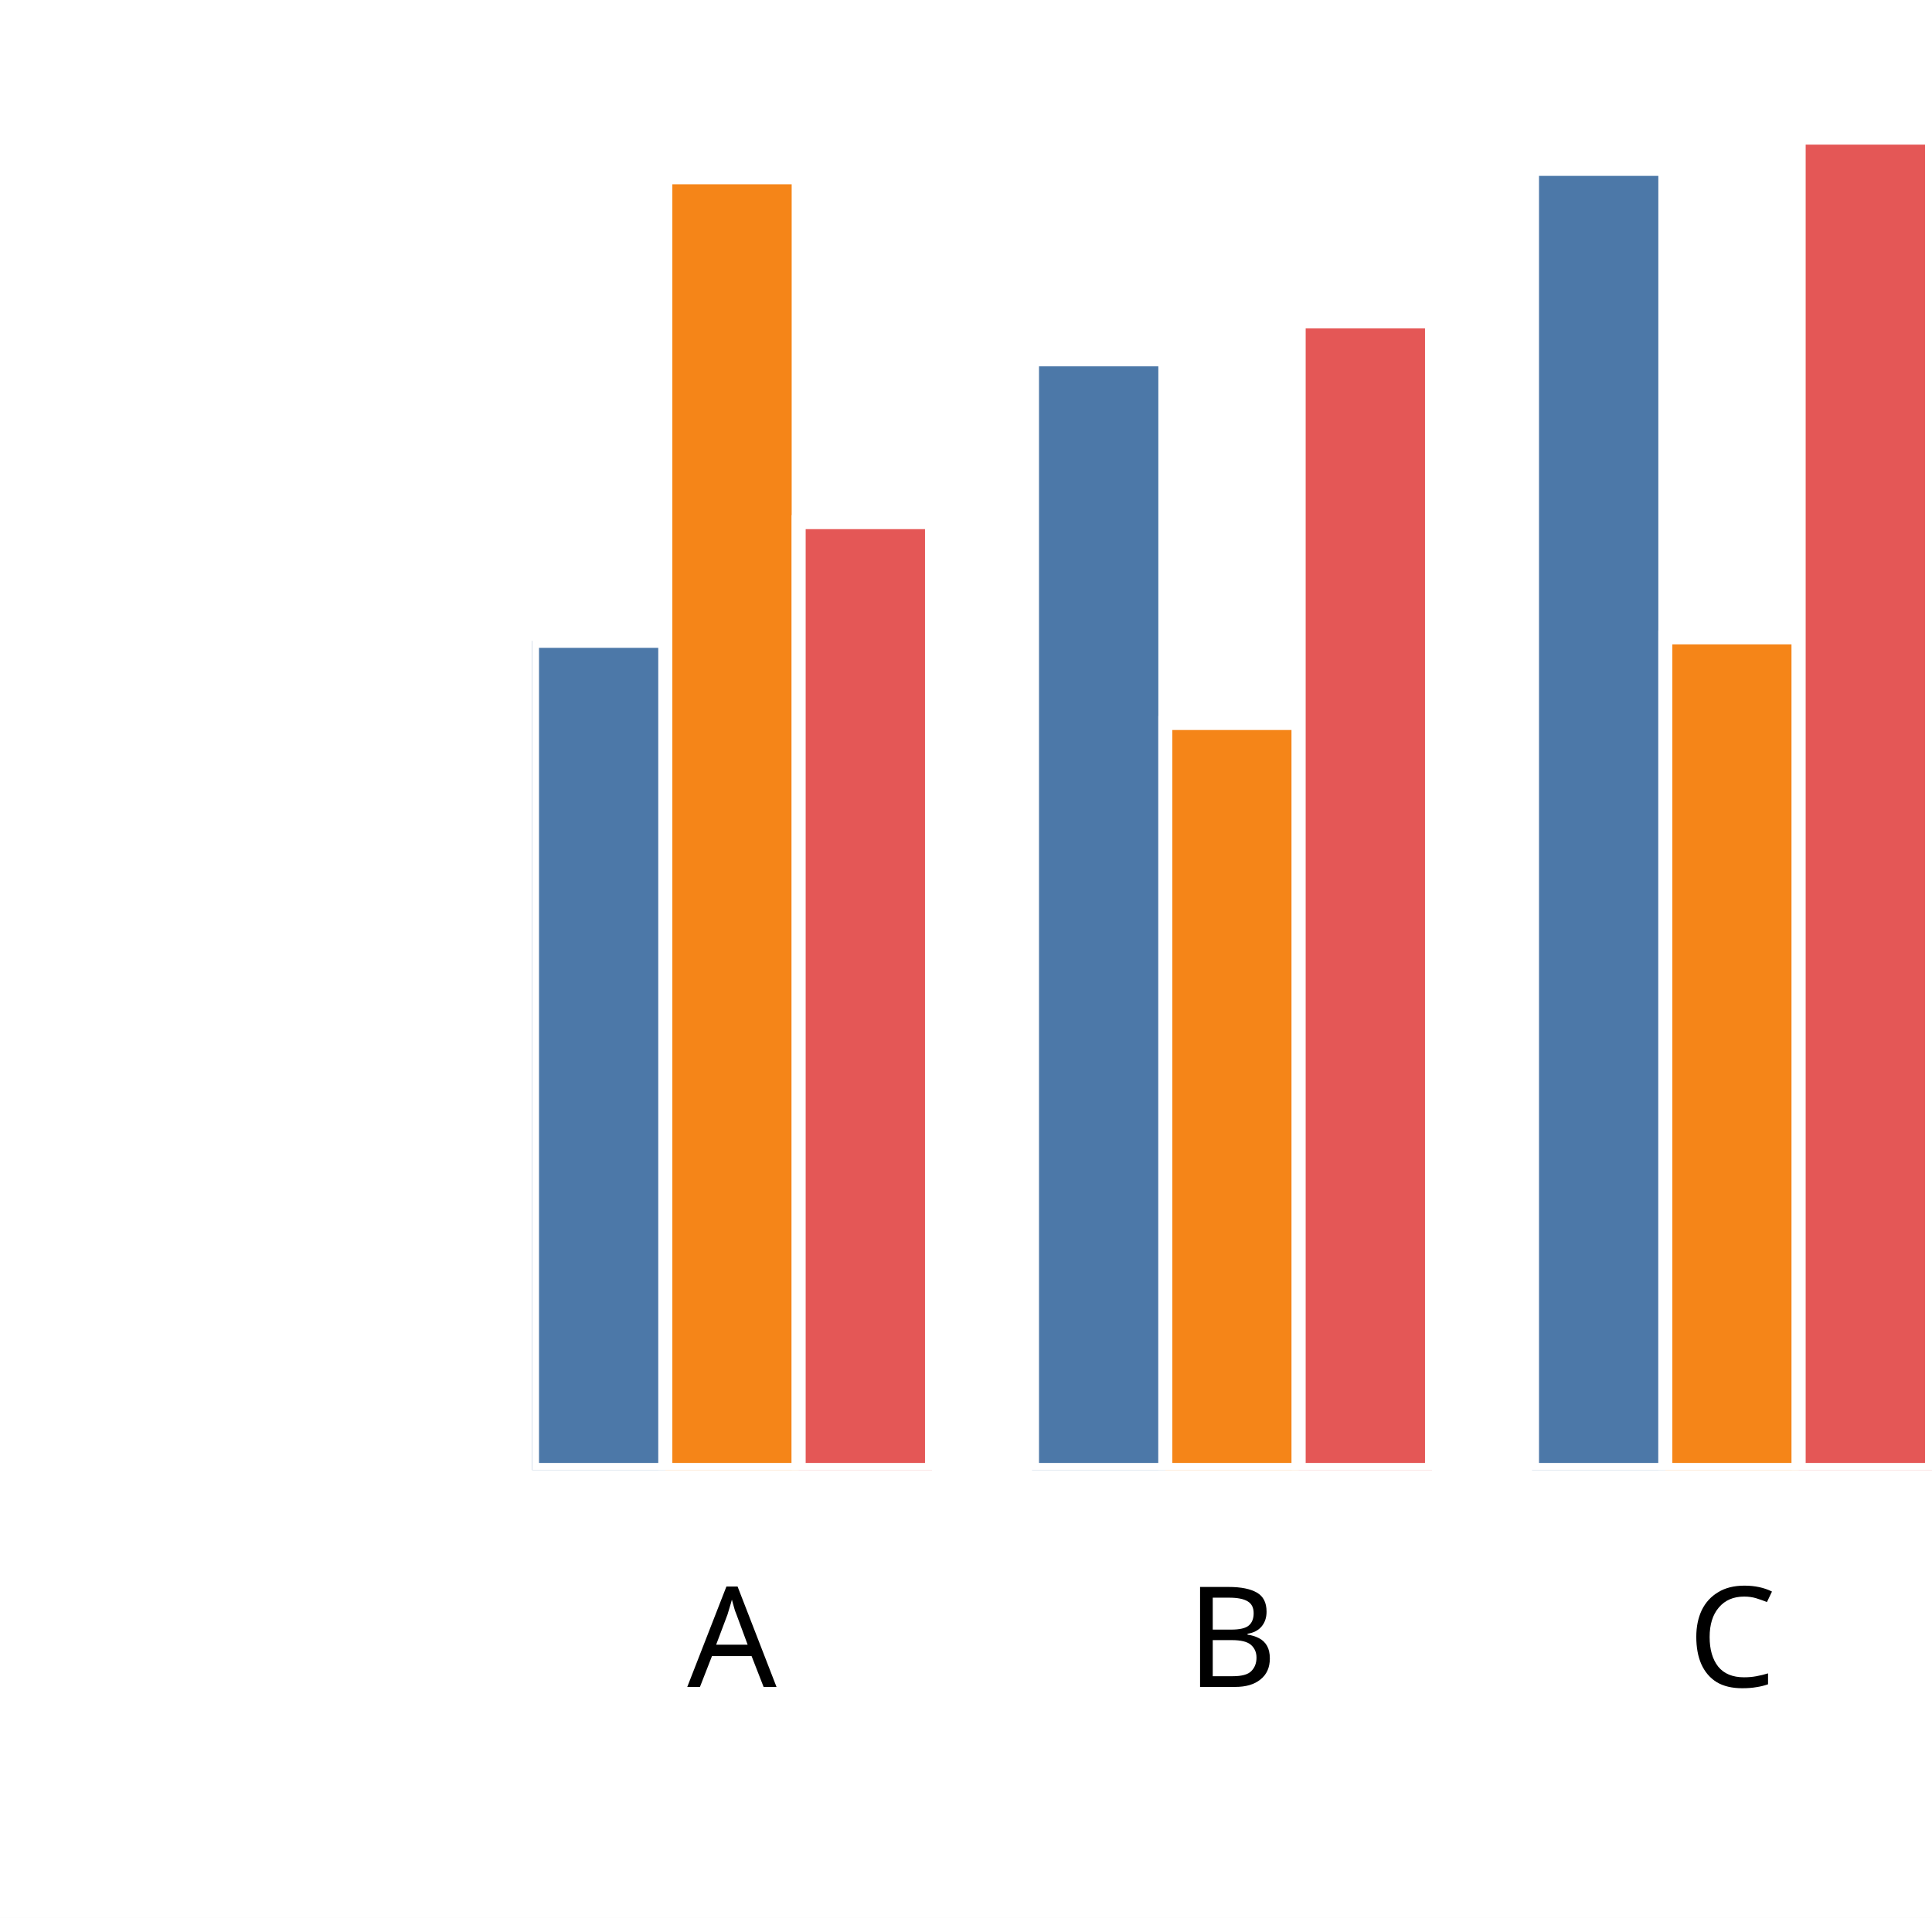
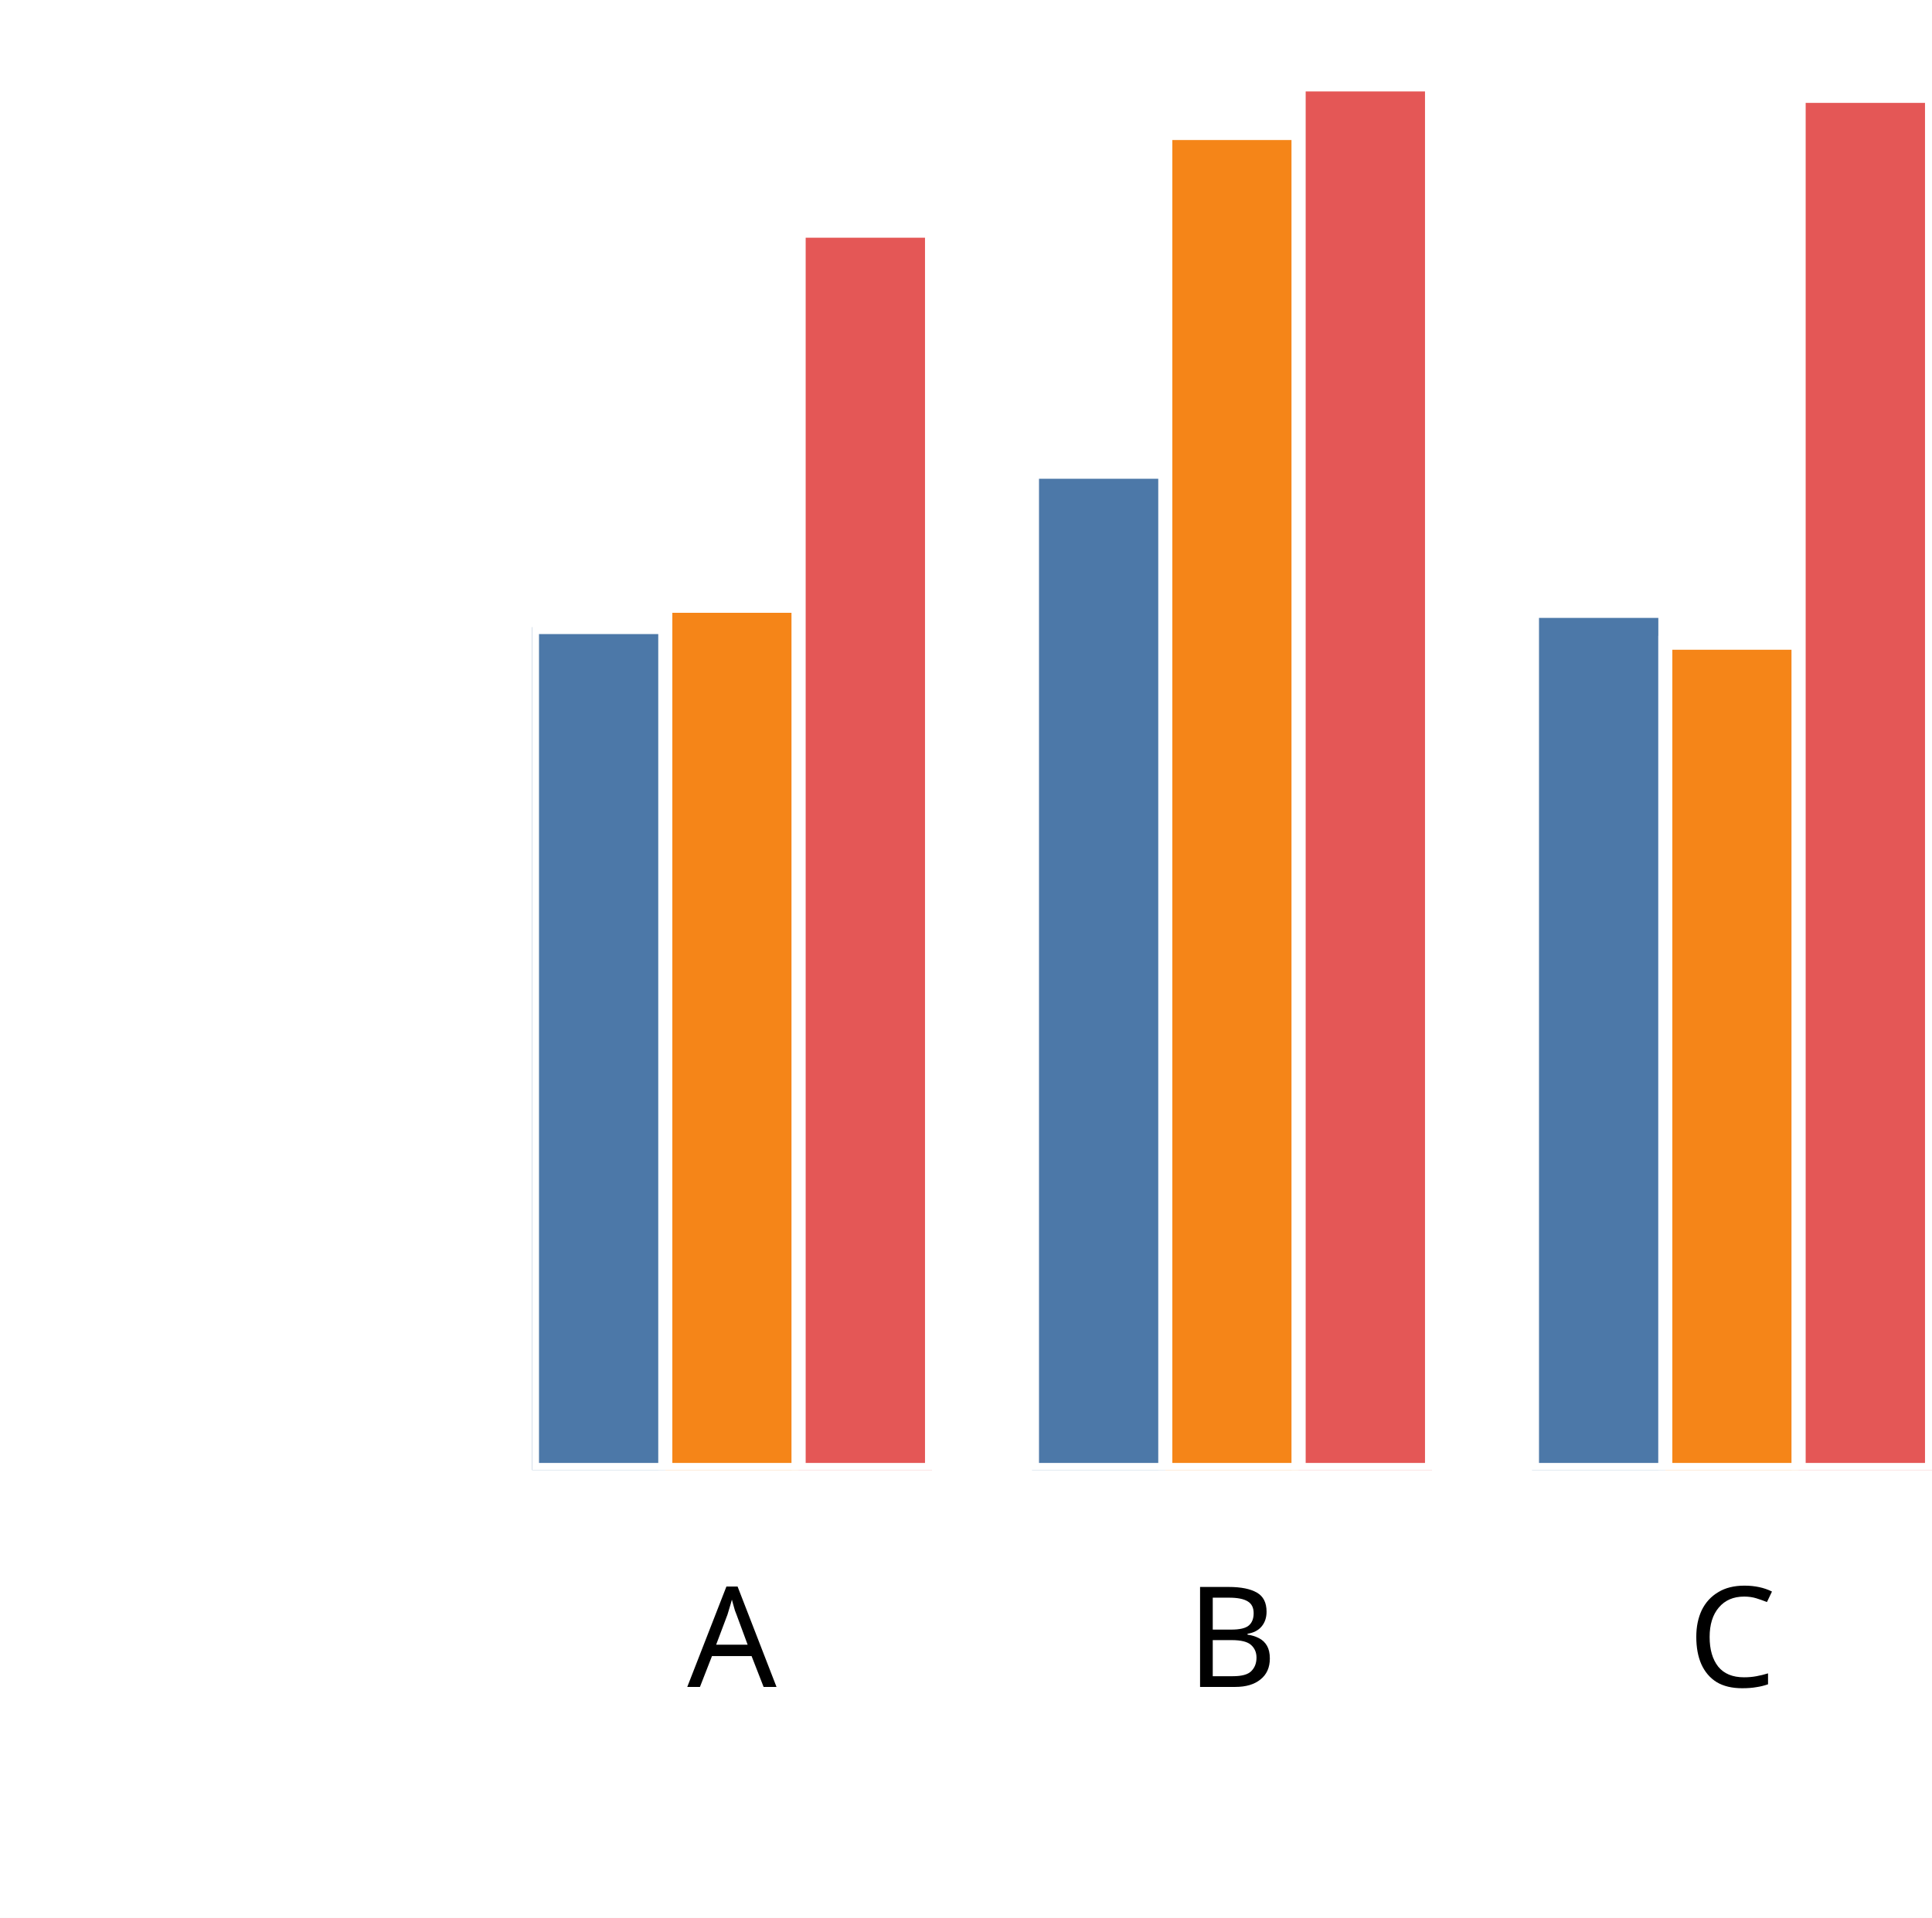
<svg xmlns="http://www.w3.org/2000/svg" version="1.1" class="marks" width="138" height="137" viewBox="0 0 138 137">
  <rect width="138" height="137" fill="white" />
  <g fill="none" stroke-miterlimit="10" transform="translate(38,5)">
    <g class="mark-group role-frame root" role="graphics-object" aria-roledescription="group mark container">
      <g transform="translate(0,0)">
        <path class="background" aria-hidden="true" d="M0,0h100v100h-100Z" />
        <g>
          <g class="mark-group role-axis" role="graphics-symbol" aria-roledescription="axis" aria-label="X-axis titled 'x' for a discrete scale with 3 values: A, B, C">
            <g transform="translate(0.5,100.5)">
              <path class="background" aria-hidden="true" d="M0,0h0v0h0Z" pointer-events="none" />
              <g>
                <g class="mark-rule role-axis-tick" pointer-events="none">
                  <line transform="translate(14,0)" x2="0" y2="5" stroke="white" stroke-width="1.01" opacity="1" />
                  <line transform="translate(50,0)" x2="0" y2="5" stroke="white" stroke-width="1.01" opacity="1" />
                  <line transform="translate(85,0)" x2="0" y2="5" stroke="white" stroke-width="1.01" opacity="1" />
                </g>
                <g class="mark-text role-axis-label" pointer-events="none">
                  <text text-anchor="middle" transform="translate(13.78571,15)" font-family="sans-serif" font-size="10px" font-style="normal" font-weight="400" fill="black" opacity="1">A</text>
                  <text text-anchor="middle" transform="translate(49.5,15)" font-family="sans-serif" font-size="10px" font-style="normal" font-weight="400" fill="black" opacity="1">B</text>
                  <text text-anchor="middle" transform="translate(85.21429,15)" font-family="sans-serif" font-size="10px" font-style="normal" font-weight="400" fill="black" opacity="1">C</text>
                </g>
                <g class="mark-text role-axis-title" pointer-events="none">
                  <text text-anchor="middle" transform="translate(50,30)" font-family="sans-serif" font-size="11px" font-style="normal" font-weight="400" fill="white" opacity="1">x</text>
                </g>
              </g>
              <path class="foreground" aria-hidden="true" d="" pointer-events="none" display="none" />
            </g>
          </g>
          <g class="mark-group role-axis" role="graphics-symbol" aria-roledescription="axis" aria-label="Y-axis titled 'sum of y' for a linear scale with values from 0.0 to 2.0">
            <g transform="translate(0.5,0.5)">
              <path class="background" aria-hidden="true" d="M0,0h0v0h0Z" pointer-events="none" />
              <g>
                <g class="mark-rule role-axis-tick" pointer-events="none">
                  <line transform="translate(0,100)" x2="-5" y2="0" stroke="white" stroke-width="1.01" opacity="1" />
                  <line transform="translate(0,75)" x2="-5" y2="0" stroke="white" stroke-width="1.01" opacity="1" />
                  <line transform="translate(0,50)" x2="-5" y2="0" stroke="white" stroke-width="1.01" opacity="1" />
                  <line transform="translate(0,25)" x2="-5" y2="0" stroke="white" stroke-width="1.01" opacity="1" />
                  <line transform="translate(0,0)" x2="-5" y2="0" stroke="white" stroke-width="1.01" opacity="1" />
                </g>
                <g class="mark-text role-axis-label" pointer-events="none">
                  <text text-anchor="end" transform="translate(-7,103)" font-family="sans-serif" font-size="10px" font-style="normal" font-weight="400" fill="white" opacity="1">0.0</text>
                  <text text-anchor="end" transform="translate(-7,78)" font-family="sans-serif" font-size="10px" font-style="normal" font-weight="400" fill="white" opacity="1">0.5</text>
                  <text text-anchor="end" transform="translate(-7,53)" font-family="sans-serif" font-size="10px" font-style="normal" font-weight="400" fill="white" opacity="1">1.0</text>
                  <text text-anchor="end" transform="translate(-7,28)" font-family="sans-serif" font-size="10px" font-style="normal" font-weight="400" fill="white" opacity="1">1.5</text>
                  <text text-anchor="end" transform="translate(-7,3)" font-family="sans-serif" font-size="10px" font-style="normal" font-weight="400" fill="white" opacity="1">2.0</text>
                </g>
                <g class="mark-text role-axis-title" pointer-events="none">
                  <text text-anchor="middle" transform="translate(-26.90332,50) rotate(-90) translate(0,-2)" font-family="sans-serif" font-size="11px" font-style="normal" font-weight="400" fill="white" opacity="1">sum of y</text>
                </g>
              </g>
              <path class="foreground" aria-hidden="true" d="" pointer-events="none" display="none" />
            </g>
          </g>
          <g class="mark-group role-scope" clip-path="url(#clip1)" role="graphics-object" aria-roledescription="group mark container">
            <g transform="translate(0,0)">
              <path class="background" aria-hidden="true" d="M0,0h0v0h0Z" />
              <g>
                <g class="mark-rect role-mark" role="graphics-symbol" aria-roledescription="rect mark container">
-                   <path d="M1.7763568394002505e-15,40.775h9.524v59.225h-9.524Z" fill="#4c78a8" stroke="white" stroke-width="1" opacity="1" />
-                   <path d="M9.524,7.664h9.524v92.336h-9.524Z" fill="#f58518" stroke="white" stroke-width="1" opacity="1" />
-                   <path d="M19.048,32.296h9.524v67.704h-9.524Z" fill="#e45756" stroke="white" stroke-width="1" opacity="1" />
+                   <path d="M1.7763568394002505e-15,39.795h9.524v60.205h-9.524Z" fill="#4c78a8" stroke="white" stroke-width="1" opacity="1" />
+                   <path d="M9.524,38.273h9.524v61.727h-9.524Z" fill="#f58518" stroke="white" stroke-width="1" opacity="1" />
+                   <path d="M19.048,11.479h9.524v88.521h-9.524Z" fill="#e45756" stroke="white" stroke-width="1" opacity="1" />
                </g>
              </g>
              <path class="foreground" aria-hidden="true" d="" display="none" />
            </g>
            <g transform="translate(35.71429,0)">
              <path class="background" aria-hidden="true" d="M0,0h0v0h0Z" />
              <g>
                <g class="mark-rect role-mark" role="graphics-symbol" aria-roledescription="rect mark container">
-                   <path d="M1.7763568394002505e-15,20.67h9.524v79.33h-9.524Z" fill="#4c78a8" stroke="white" stroke-width="1" opacity="1" />
-                   <path d="M9.524,46.645h9.524v53.355h-9.524Z" fill="#f58518" stroke="white" stroke-width="1" opacity="1" />
-                   <path d="M19.048,17.957h9.524v82.043h-9.524Z" fill="#e45756" stroke="white" stroke-width="1" opacity="1" />
+                   <path d="M1.7763568394002505e-15,28.697h9.524v71.303h-9.524Z" fill="#4c78a8" stroke="white" stroke-width="1" opacity="1" />
+                   <path d="M9.524,4.502h9.524v95.498h-9.524Z" fill="#f58518" stroke="white" stroke-width="1" opacity="1" />
+                   <path d="M19.048,1.032h9.524v98.968h-9.524Z" fill="#e45756" stroke="white" stroke-width="1" opacity="1" />
                </g>
              </g>
              <path class="foreground" aria-hidden="true" d="" display="none" />
            </g>
            <g transform="translate(71.42857,0)">
              <path class="background" aria-hidden="true" d="M0,0h0v0h0Z" />
              <g>
                <g class="mark-rect role-mark" role="graphics-symbol" aria-roledescription="rect mark container">
-                   <path d="M1.7763568394002505e-15,7.063h9.524v92.937h-9.524Z" fill="#4c78a8" stroke="white" stroke-width="1" opacity="1" />
-                   <path d="M9.524,40.531h9.524v59.469h-9.524Z" fill="#f58518" stroke="white" stroke-width="1" opacity="1" />
-                   <path d="M19.048,4.83h9.524v95.17h-9.524Z" fill="#e45756" stroke="white" stroke-width="1" opacity="1" />
+                   <path d="M1.7763568394002505e-15,38.639h9.524v61.361h-9.524Z" fill="#4c78a8" stroke="white" stroke-width="1" opacity="1" />
+                   <path d="M9.524,40.913h9.524v59.087h-9.524Z" fill="#f58518" stroke="white" stroke-width="1" opacity="1" />
+                   <path d="M19.048,1.848h9.524v98.152h-9.524Z" fill="#e45756" stroke="white" stroke-width="1" opacity="1" />
                </g>
              </g>
              <path class="foreground" aria-hidden="true" d="" display="none" />
            </g>
          </g>
        </g>
        <path class="foreground" aria-hidden="true" d="" display="none" />
      </g>
    </g>
  </g>
  <defs>
    <clipPath id="clip1">
      <rect x="0" y="0" width="100" height="100" />
    </clipPath>
  </defs>
</svg>
